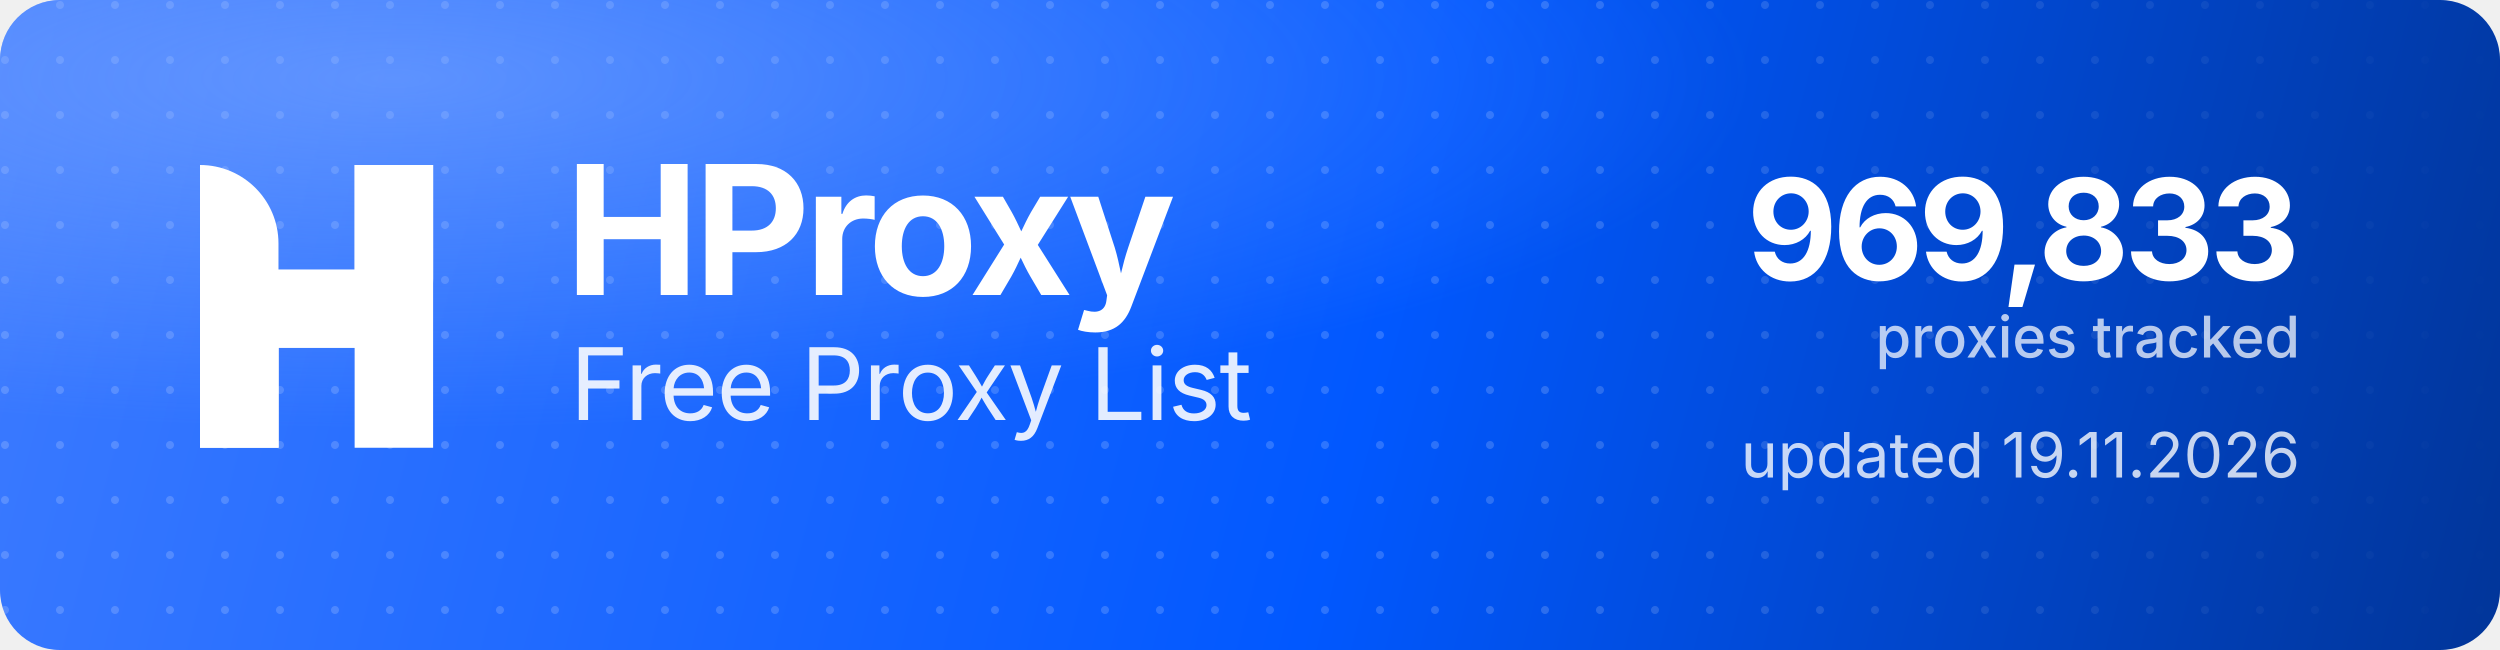
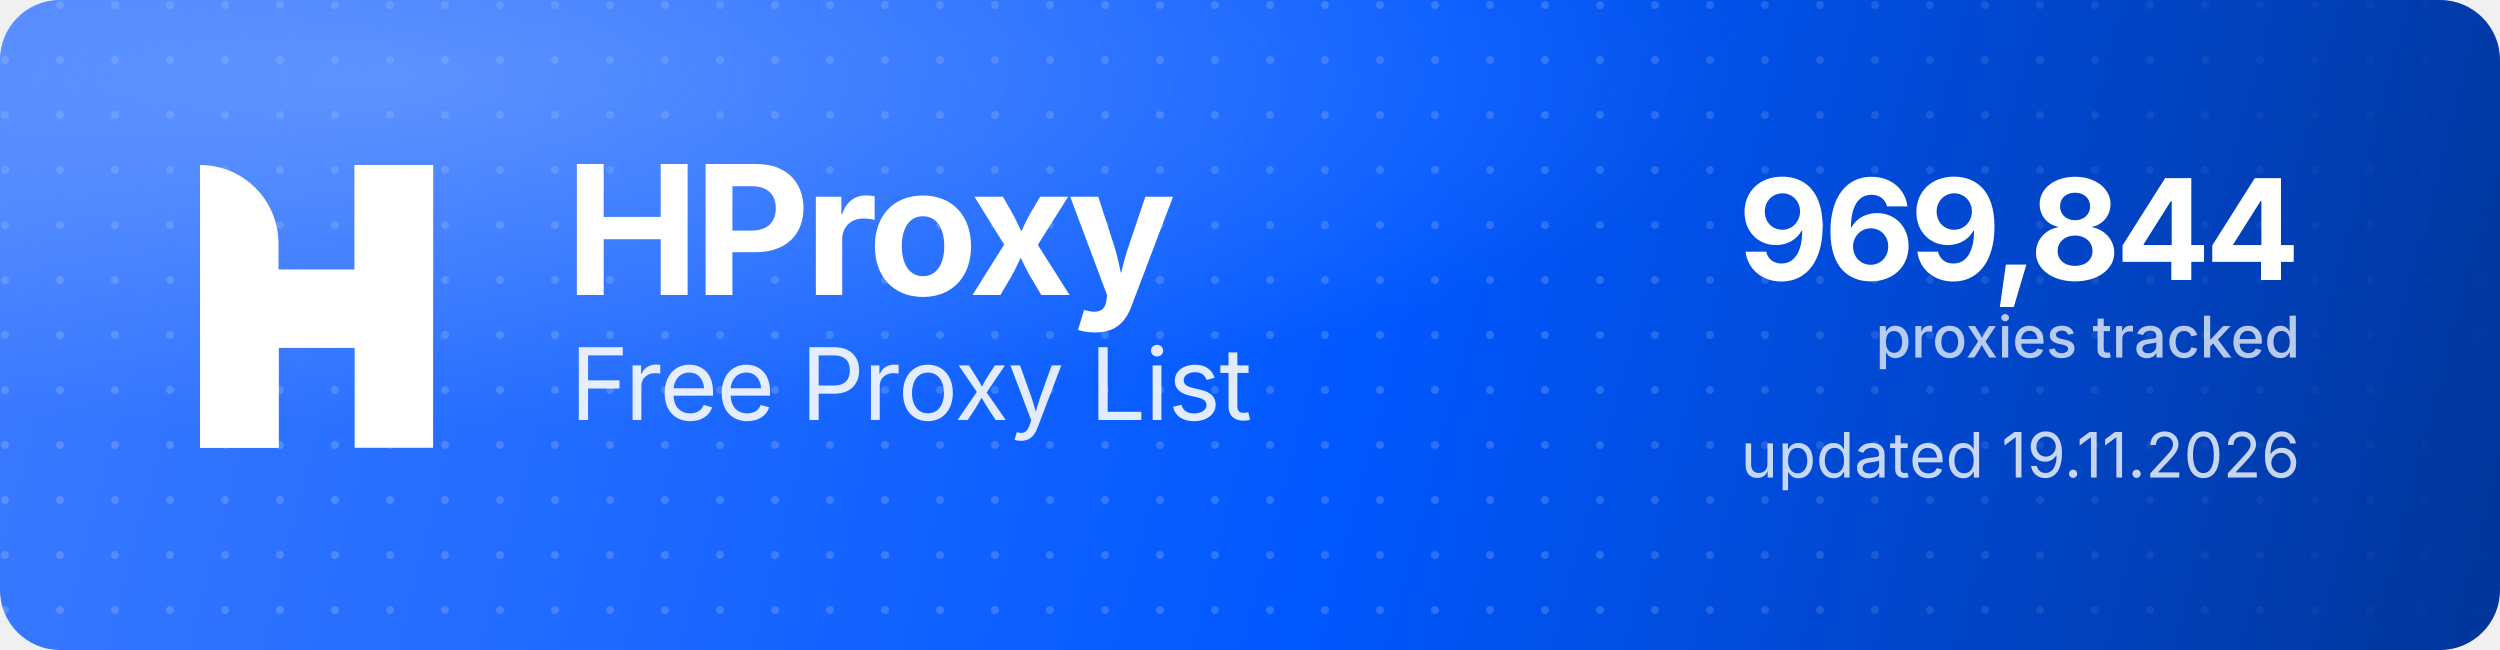
<svg xmlns="http://www.w3.org/2000/svg" width="1000" height="260" viewBox="0 0 1000 260" role="img" aria-label="HProxy Free Proxy List">
  <defs>
    <linearGradient id="hp-bg" x1="0" y1="0" x2="1000" y2="260" gradientUnits="userSpaceOnUse">
      <stop offset="0" stop-color="#3D7BFF" />
      <stop offset="0.55" stop-color="#0158FF" />
      <stop offset="1" stop-color="#013599" />
    </linearGradient>
    <radialGradient id="hp-glow" cx="0.16" cy="0.12" r="0.9">
      <stop offset="0" stop-color="#8FB4FF" stop-opacity="0.5" />
      <stop offset="0.6" stop-color="#8FB4FF" stop-opacity="0" />
    </radialGradient>
    <pattern id="hp-dots" width="22" height="22" patternUnits="userSpaceOnUse">
      <circle cx="2" cy="2" r="1.6" fill="#FFFFFF" fill-opacity="0.17" />
    </pattern>
    <linearGradient id="hp-dot-fade" x1="0" y1="0" x2="1000" y2="0" gradientUnits="userSpaceOnUse">
      <stop offset="0" stop-color="#FFFFFF" stop-opacity="1" />
      <stop offset="0.62" stop-color="#FFFFFF" stop-opacity="1" />
      <stop offset="1" stop-color="#FFFFFF" stop-opacity="0" />
    </linearGradient>
    <mask id="hp-dot-mask">
      <rect width="1000" height="260" fill="url(#hp-dot-fade)" />
    </mask>
  </defs>
  <rect width="1000" height="260" rx="24" fill="url(#hp-bg)" />
  <rect width="1000" height="260" rx="24" fill="url(#hp-dots)" mask="url(#hp-dot-mask)" />
  <rect width="1000" height="260" rx="24" fill="url(#hp-glow)" />
  <g transform="translate(80,66) scale(4.35)" fill="#FFFFFF">
    <path d="M0 0V0C3.985 0 7.216 3.231 7.216 7.216V26H0V0Z" />
    <rect x="14.219" width="7.216" height="26" />
    <path d="M7.235 26H0V15.971C0 12.455 2.851 9.604 6.367 9.604H14.22V0H21.437V10.453C21.437 13.97 18.586 16.82 15.069 16.82H7.235V26Z" />
  </g>
  <text x="226" y="118" font-family="'Geist','Inter','Segoe UI',system-ui,-apple-system,Helvetica,Arial,sans-serif" font-size="72" font-weight="700" letter-spacing="-2.3" fill="#FFFFFF">HProxy</text>
  <text x="228" y="168" font-family="'Geist','Inter','Segoe UI',system-ui,-apple-system,Helvetica,Arial,sans-serif" font-size="40" font-weight="400" letter-spacing="-0.5" fill="#FFFFFF" fill-opacity="0.88">Free Proxy List</text>
-   <text x="920" y="112" text-anchor="end" font-family="'Geist','Inter','Segoe UI',system-ui,-apple-system,Helvetica,Arial,sans-serif" font-size="56" font-weight="700" letter-spacing="-2" fill="#FFFFFF">969,833</text>
+   <text x="920" y="112" text-anchor="end" font-family="'Geist','Inter','Segoe UI',system-ui,-apple-system,Helvetica,Arial,sans-serif" font-size="56" font-weight="700" letter-spacing="-2" fill="#FFFFFF">969,844</text>
  <text x="920" y="143" text-anchor="end" font-family="'Geist','Inter','Segoe UI',system-ui,-apple-system,Helvetica,Arial,sans-serif" font-size="23" font-weight="500" fill="#FFFFFF" fill-opacity="0.72">proxies tracked</text>
  <text x="920" y="191" text-anchor="end" font-family="'Geist','Inter','Segoe UI',system-ui,-apple-system,Helvetica,Arial,sans-serif" font-size="25" font-weight="400" fill="#FFFFFF" fill-opacity="0.78">updated 19.11.2026</text>
</svg>
